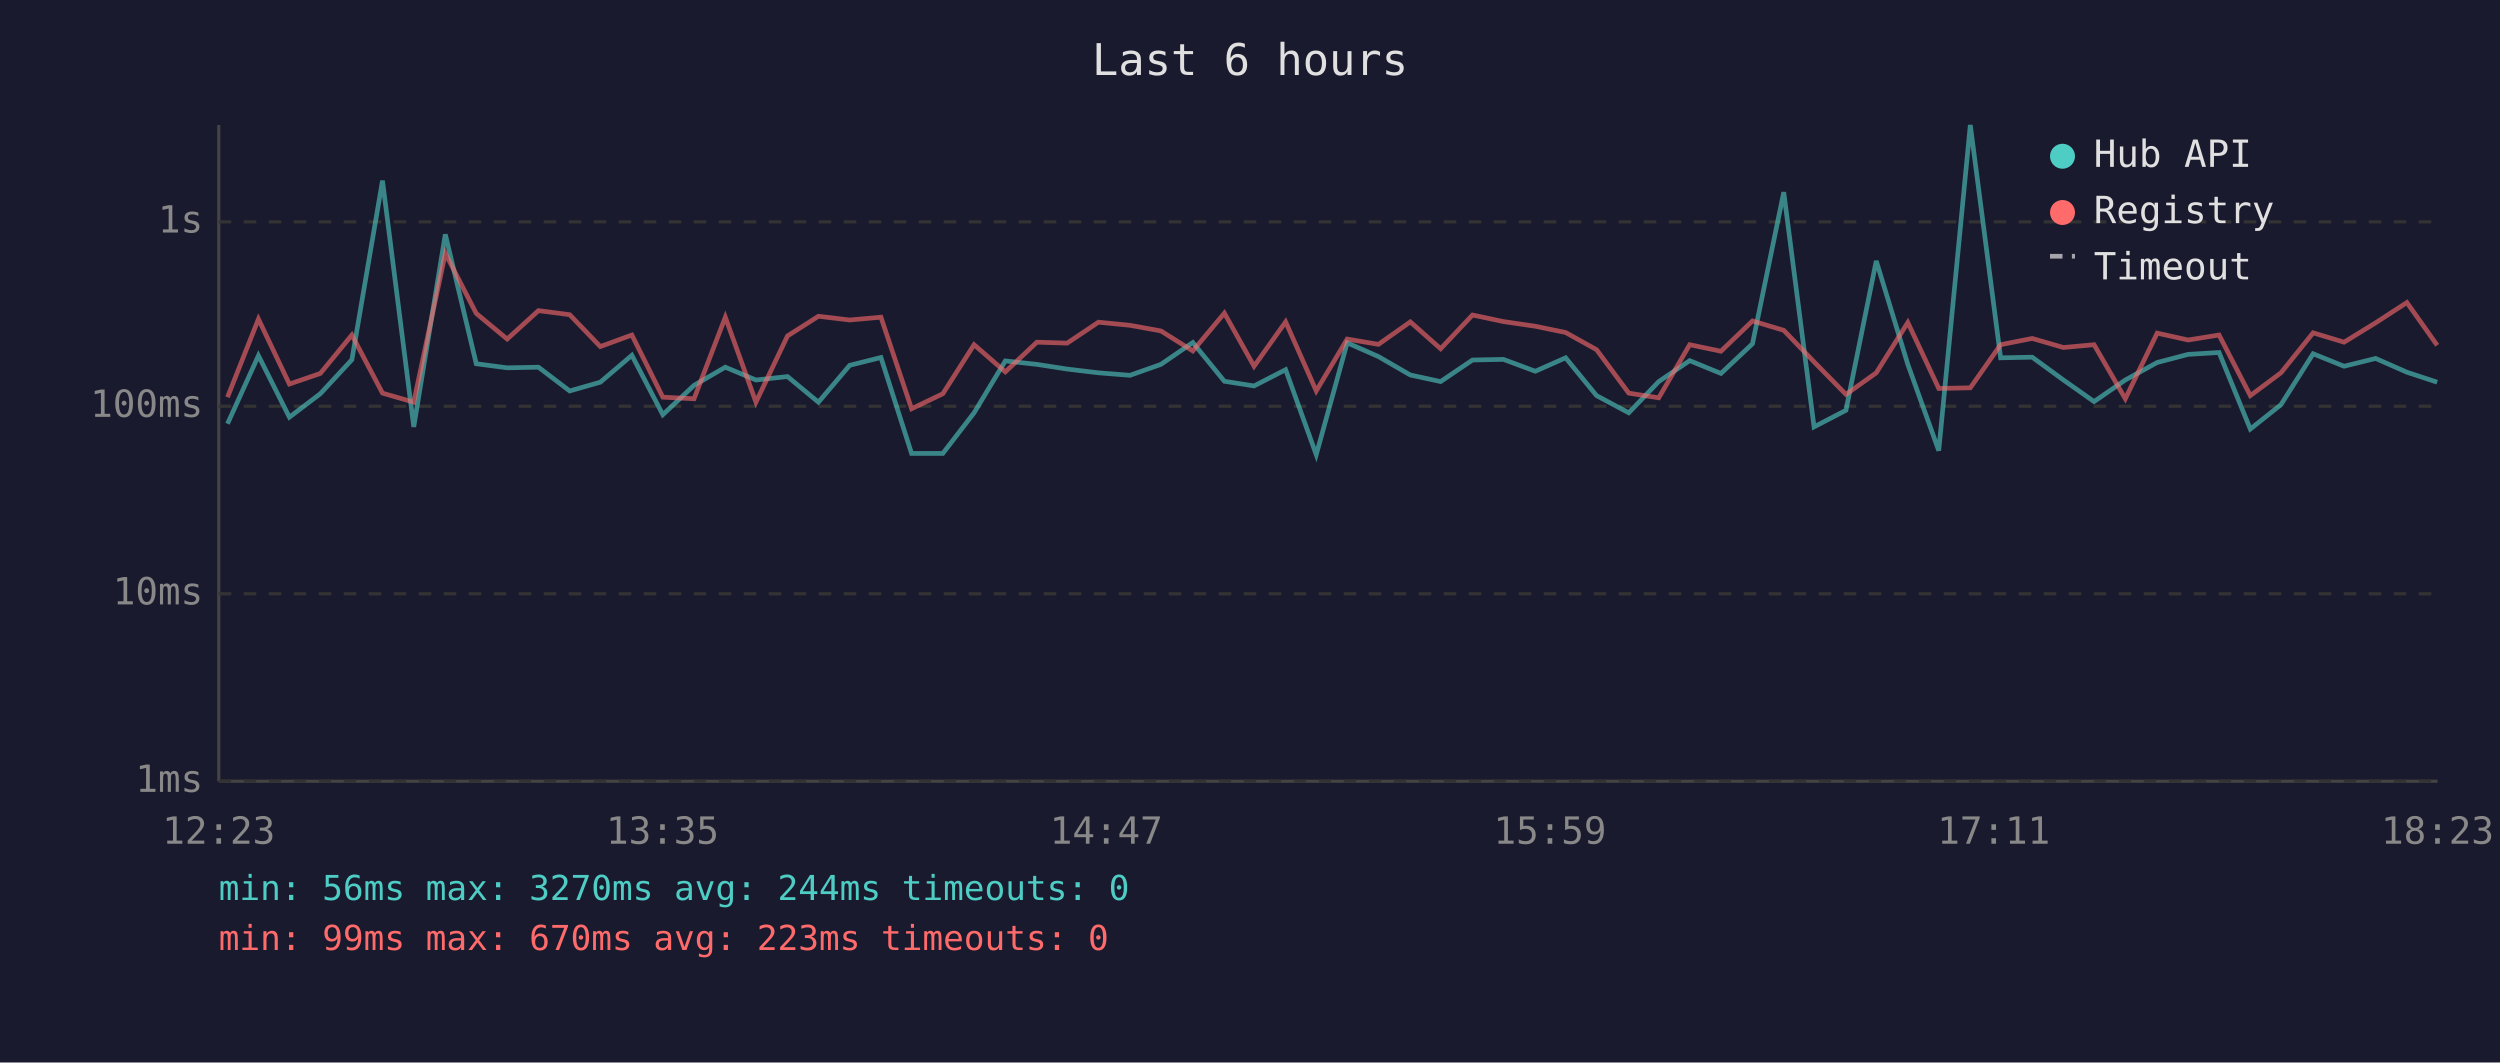
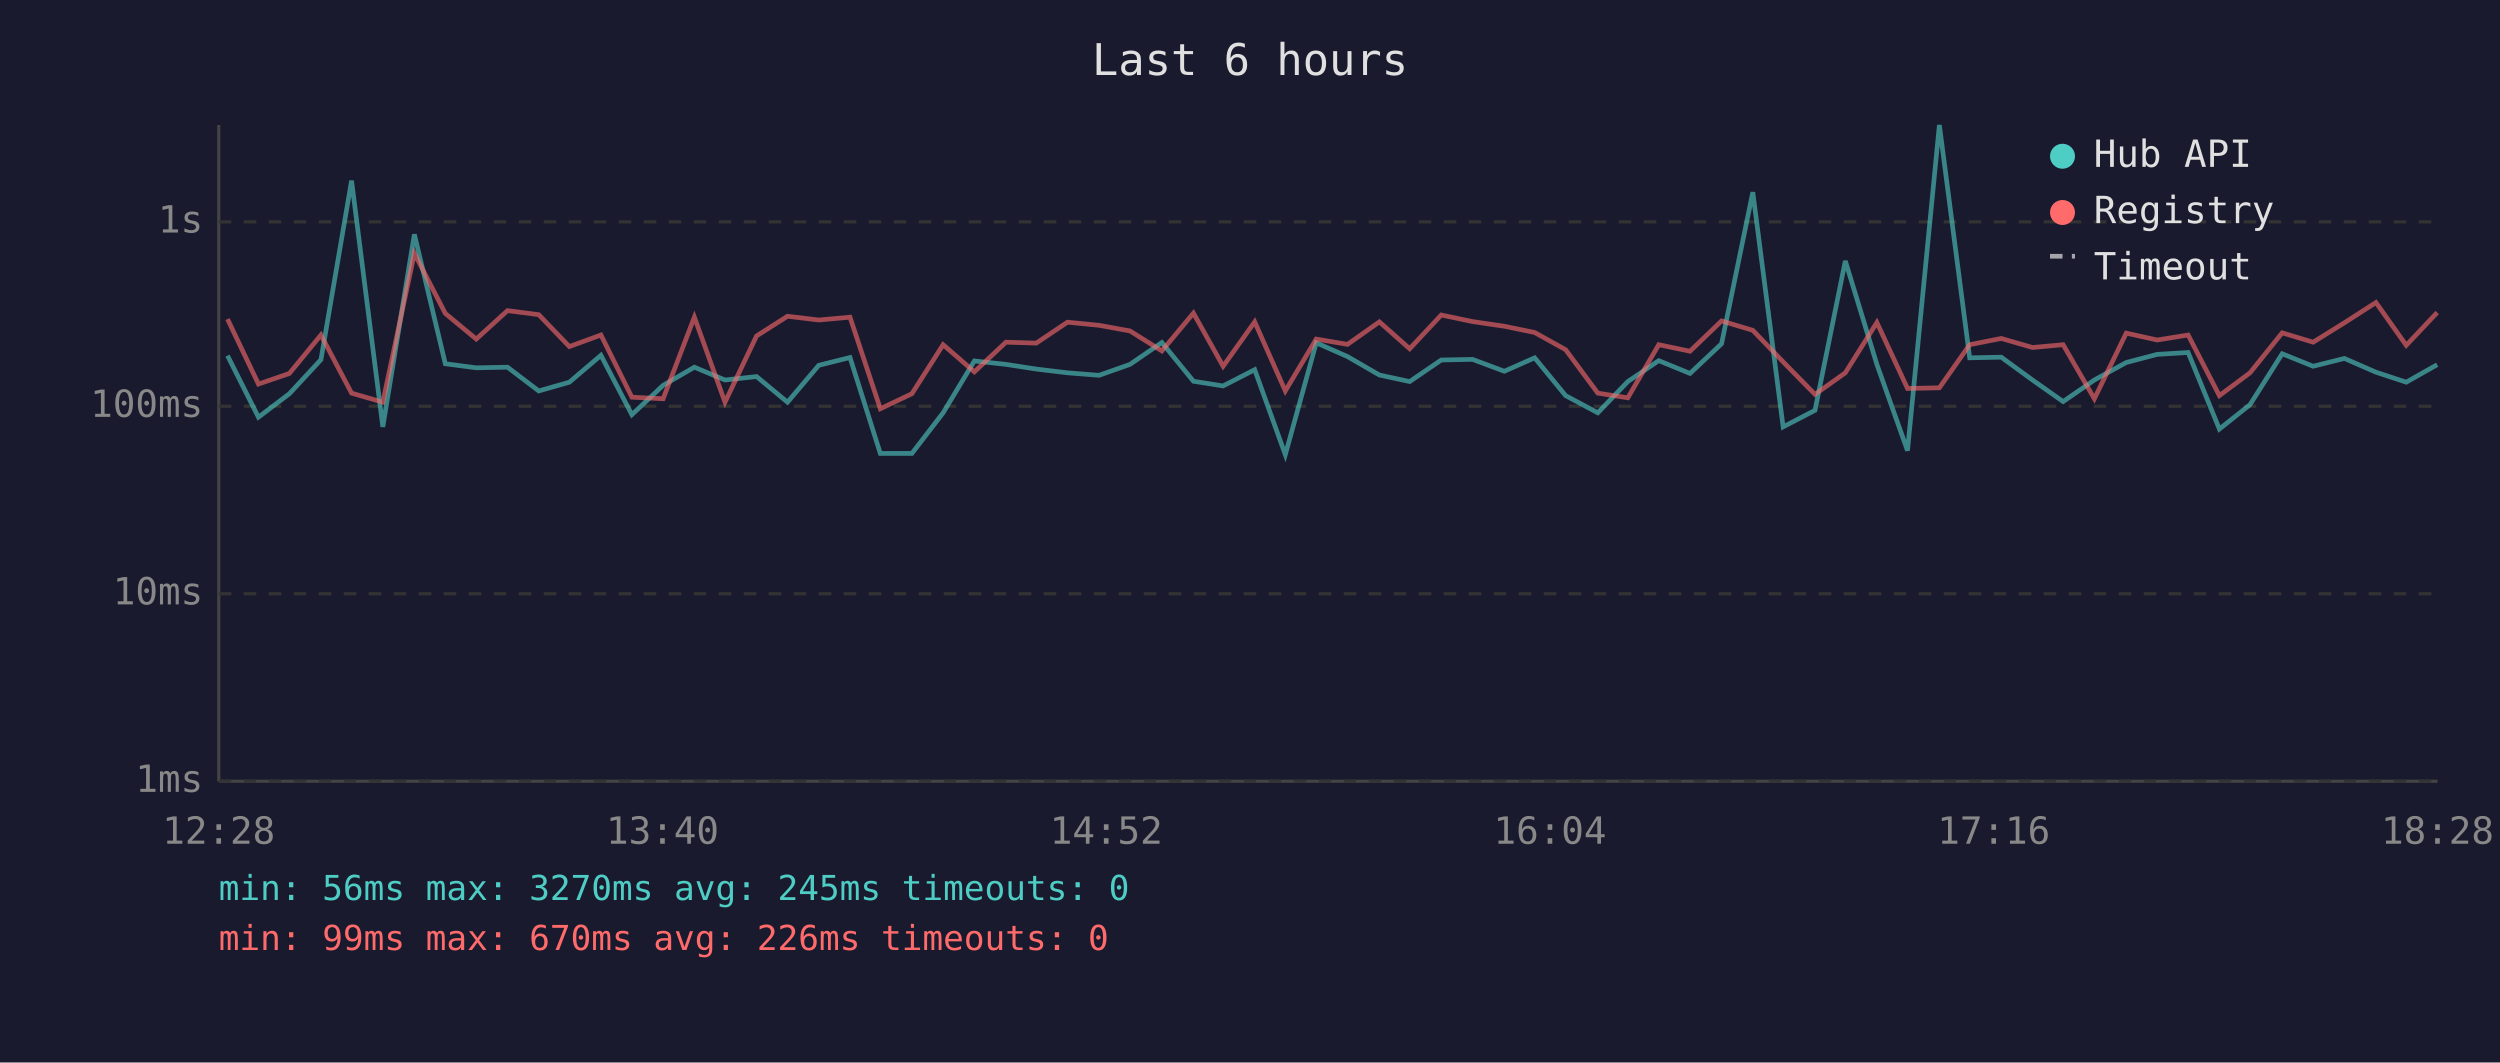
<svg xmlns="http://www.w3.org/2000/svg" viewBox="0 0 800 340" font-family="monospace" font-size="12">
  <rect width="800" height="340" fill="#1a1a2e" />
  <text x="400" y="24" fill="#e0e0e0" font-size="14" text-anchor="middle">Last 6 hours</text>
  <line x1="70" y1="40" x2="70" y2="250" stroke="#444" stroke-width="1" />
  <line x1="70" y1="250" x2="780" y2="250" stroke="#444" stroke-width="1" />
  <line x1="70" y1="250" x2="780" y2="250" stroke="#333" stroke-width="1" stroke-dasharray="4" />
  <text x="65" y="250" fill="#888" text-anchor="end" dominant-baseline="middle">1ms</text>
  <line x1="70" y1="190" x2="780" y2="190" stroke="#333" stroke-width="1" stroke-dasharray="4" />
  <text x="65" y="190" fill="#888" text-anchor="end" dominant-baseline="middle">10ms</text>
  <line x1="70" y1="130" x2="780" y2="130" stroke="#333" stroke-width="1" stroke-dasharray="4" />
  <text x="65" y="130" fill="#888" text-anchor="end" dominant-baseline="middle">100ms</text>
  <line x1="70" y1="71" x2="780" y2="71" stroke="#333" stroke-width="1" stroke-dasharray="4" />
  <text x="65" y="71" fill="#888" text-anchor="end" dominant-baseline="middle">1s</text>
-   <text x="70" y="270" fill="#888" text-anchor="middle">12:23</text>
-   <text x="212" y="270" fill="#888" text-anchor="middle">13:35</text>
-   <text x="354" y="270" fill="#888" text-anchor="middle">14:47</text>
-   <text x="496" y="270" fill="#888" text-anchor="middle">15:59</text>
-   <text x="638" y="270" fill="#888" text-anchor="middle">17:11</text>
-   <text x="780" y="270" fill="#888" text-anchor="middle">18:23</text>
-   <polyline points="72.8,135.6 82.7,113.8 92.6,133.5 102.5,126.0 112.6,115.1 122.4,57.8 132.4,136.6 142.5,75.0 152.4,116.4 162.3,117.7 172.3,117.5 182.3,125.1 192.1,122.3 202.2,113.7 212.1,132.7 222.1,123.3 232.1,117.5 241.9,121.6 252.0,120.5 261.9,128.7 271.9,116.9 281.9,114.4 291.7,145.1 301.7,145.1 311.7,132.1 321.7,115.5 331.8,116.6 341.5,118.1 351.5,119.3 361.6,120.1 371.5,116.6 381.7,109.6 391.8,122.0 401.3,123.5 411.4,118.3 421.2,145.5 431.1,109.7 441.1,114.1 451.3,120.0 461.0,122.1 471.2,115.2 481.1,115.0 491.3,118.8 501.0,114.5 510.9,126.6 521.2,132.1 530.8,122.1 540.7,115.4 550.7,119.5 560.8,110.0 570.8,61.5 580.5,136.6 590.7,131.3 600.4,83.5 610.5,116.6 620.4,144.2 630.5,40.0 640.2,114.5 650.3,114.3 660.3,121.6 670.1,128.5 680.1,121.6 690.3,116.0 700.2,113.4 710.1,112.8 720.1,137.3 729.9,129.5 740.2,113.2 750.1,117.2 760.2,114.7 770.2,119.1 779.9,122.3" fill="none" stroke="#4ecdc4" stroke-width="1.5" opacity="0.6" />
-   <polyline points="72.8,127.1 82.7,102.1 92.6,122.9 102.5,119.5 112.6,107.2 122.4,125.8 132.4,128.7 142.5,81.1 152.4,100.3 162.3,108.5 172.3,99.4 182.3,100.7 192.1,110.9 202.2,107.2 212.1,127.1 222.1,127.6 232.1,101.5 241.9,128.7 252.0,107.5 261.9,101.2 271.9,102.4 281.9,101.5 291.7,130.8 301.7,126.0 311.7,110.3 321.7,119.0 331.8,109.5 341.5,109.8 351.5,103.1 361.6,104.1 371.5,105.9 381.7,112.3 391.8,100.2 401.3,117.2 411.4,103.0 421.2,125.1 431.1,108.5 441.1,110.2 451.3,103.0 461.0,111.6 471.2,100.8 481.1,102.9 491.3,104.4 501.0,106.4 510.9,111.9 521.2,125.8 530.8,127.3 540.7,110.3 550.7,112.4 560.8,102.7 570.8,105.7 580.5,115.8 590.7,126.2 600.4,119.3 610.5,103.2 620.4,124.3 630.5,124.1 640.2,110.3 650.3,108.3 660.3,111.2 670.1,110.3 680.1,127.6 690.3,106.6 700.2,108.8 710.1,107.2 720.1,126.6 729.9,119.3 740.2,106.5 750.1,109.5 760.2,103.3 770.2,96.8 779.9,110.5" fill="none" stroke="#ff6b6b" stroke-width="1.5" opacity="0.6" />
+   <text x="70" y="270" fill="#888" text-anchor="middle">12:28</text>
+   <text x="212" y="270" fill="#888" text-anchor="middle">13:40</text>
+   <text x="354" y="270" fill="#888" text-anchor="middle">14:52</text>
+   <text x="496" y="270" fill="#888" text-anchor="middle">16:04</text>
+   <text x="638" y="270" fill="#888" text-anchor="middle">17:16</text>
+   <text x="780" y="270" fill="#888" text-anchor="middle">18:28</text>
+   <polyline points="72.8,113.8 82.7,133.5 92.6,126.0 102.7,115.1 112.5,57.8 122.5,136.6 132.6,75.0 142.5,116.4 152.4,117.7 162.4,117.5 172.4,125.1 182.2,122.3 192.3,113.7 202.2,132.7 212.2,123.3 222.2,117.5 232.0,121.6 242.1,120.5 252.0,128.7 262.0,116.9 272.0,114.4 281.7,145.1 291.8,145.1 301.8,132.1 311.8,115.5 321.9,116.6 331.6,118.1 341.6,119.3 351.7,120.1 361.6,116.6 371.8,109.6 381.9,122.0 391.4,123.5 401.5,118.3 411.3,145.5 421.2,109.7 431.2,114.1 441.4,120.0 451.1,122.1 461.2,115.2 471.2,115.0 481.4,118.8 491.1,114.5 501.0,126.6 511.3,132.1 520.9,122.1 530.8,115.4 540.8,119.5 550.9,110.0 560.9,61.5 570.6,136.6 580.8,131.3 590.5,83.5 600.6,116.6 610.4,144.2 620.6,40.0 630.3,114.5 640.4,114.3 650.4,121.6 660.2,128.5 670.2,121.6 680.4,116.0 690.3,113.4 700.2,112.8 710.2,137.3 720.0,129.5 730.3,113.2 740.2,117.2 750.2,114.7 760.3,119.1 770.0,122.3 779.9,116.7" fill="none" stroke="#4ecdc4" stroke-width="1.5" opacity="0.6" />
+   <polyline points="72.8,102.1 82.7,122.9 92.6,119.5 102.7,107.2 112.5,125.8 122.5,128.7 132.6,81.1 142.5,100.3 152.4,108.5 162.4,99.4 172.4,100.7 182.2,110.9 192.3,107.2 202.2,127.1 212.2,127.6 222.2,101.5 232.0,128.7 242.1,107.5 252.0,101.2 262.0,102.4 272.0,101.5 281.7,130.8 291.8,126.0 301.8,110.3 311.8,119.0 321.9,109.5 331.6,109.8 341.6,103.1 351.7,104.1 361.6,105.9 371.8,112.3 381.9,100.2 391.4,117.2 401.5,103.0 411.3,125.1 421.2,108.5 431.2,110.2 441.4,103.0 451.1,111.6 461.2,100.8 471.2,102.9 481.4,104.4 491.1,106.4 501.0,111.9 511.3,125.8 520.9,127.3 530.8,110.3 540.8,112.4 550.9,102.7 560.9,105.7 570.6,115.8 580.8,126.2 590.5,119.3 600.6,103.2 610.4,124.3 620.6,124.1 630.3,110.3 640.4,108.3 650.4,111.2 660.2,110.3 670.2,127.6 680.4,106.6 690.3,108.8 700.2,107.2 710.2,126.6 720.0,119.3 730.3,106.5 740.2,109.5 750.2,103.3 760.3,96.8 770.0,110.5 779.9,100.0" fill="none" stroke="#ff6b6b" stroke-width="1.5" opacity="0.6" />
  <circle cx="660" cy="50" r="4" fill="#4ecdc4" />
  <text x="670" y="50" fill="#e0e0e0" dominant-baseline="middle">Hub API</text>
  <circle cx="660" cy="68" r="4" fill="#ff6b6b" />
  <text x="670" y="68" fill="#e0e0e0" dominant-baseline="middle">Registry</text>
  <line x1="656" y1="82" x2="664" y2="82" stroke="#e0e0e0" stroke-width="1.5" stroke-dasharray="4,3" opacity="0.7" />
  <text x="670" y="86" fill="#e0e0e0" dominant-baseline="middle">Timeout</text>
-   <text x="70" y="288" fill="#4ecdc4" font-size="11">min: 56ms  max: 3270ms  avg: 244ms  timeouts: 0</text>
-   <text x="70" y="304" fill="#ff6b6b" font-size="11">min: 99ms  max: 670ms  avg: 223ms  timeouts: 0</text>
+   <text x="70" y="288" fill="#4ecdc4" font-size="11">min: 56ms  max: 3270ms  avg: 245ms  timeouts: 0</text>
+   <text x="70" y="304" fill="#ff6b6b" font-size="11">min: 99ms  max: 670ms  avg: 226ms  timeouts: 0</text>
</svg>
